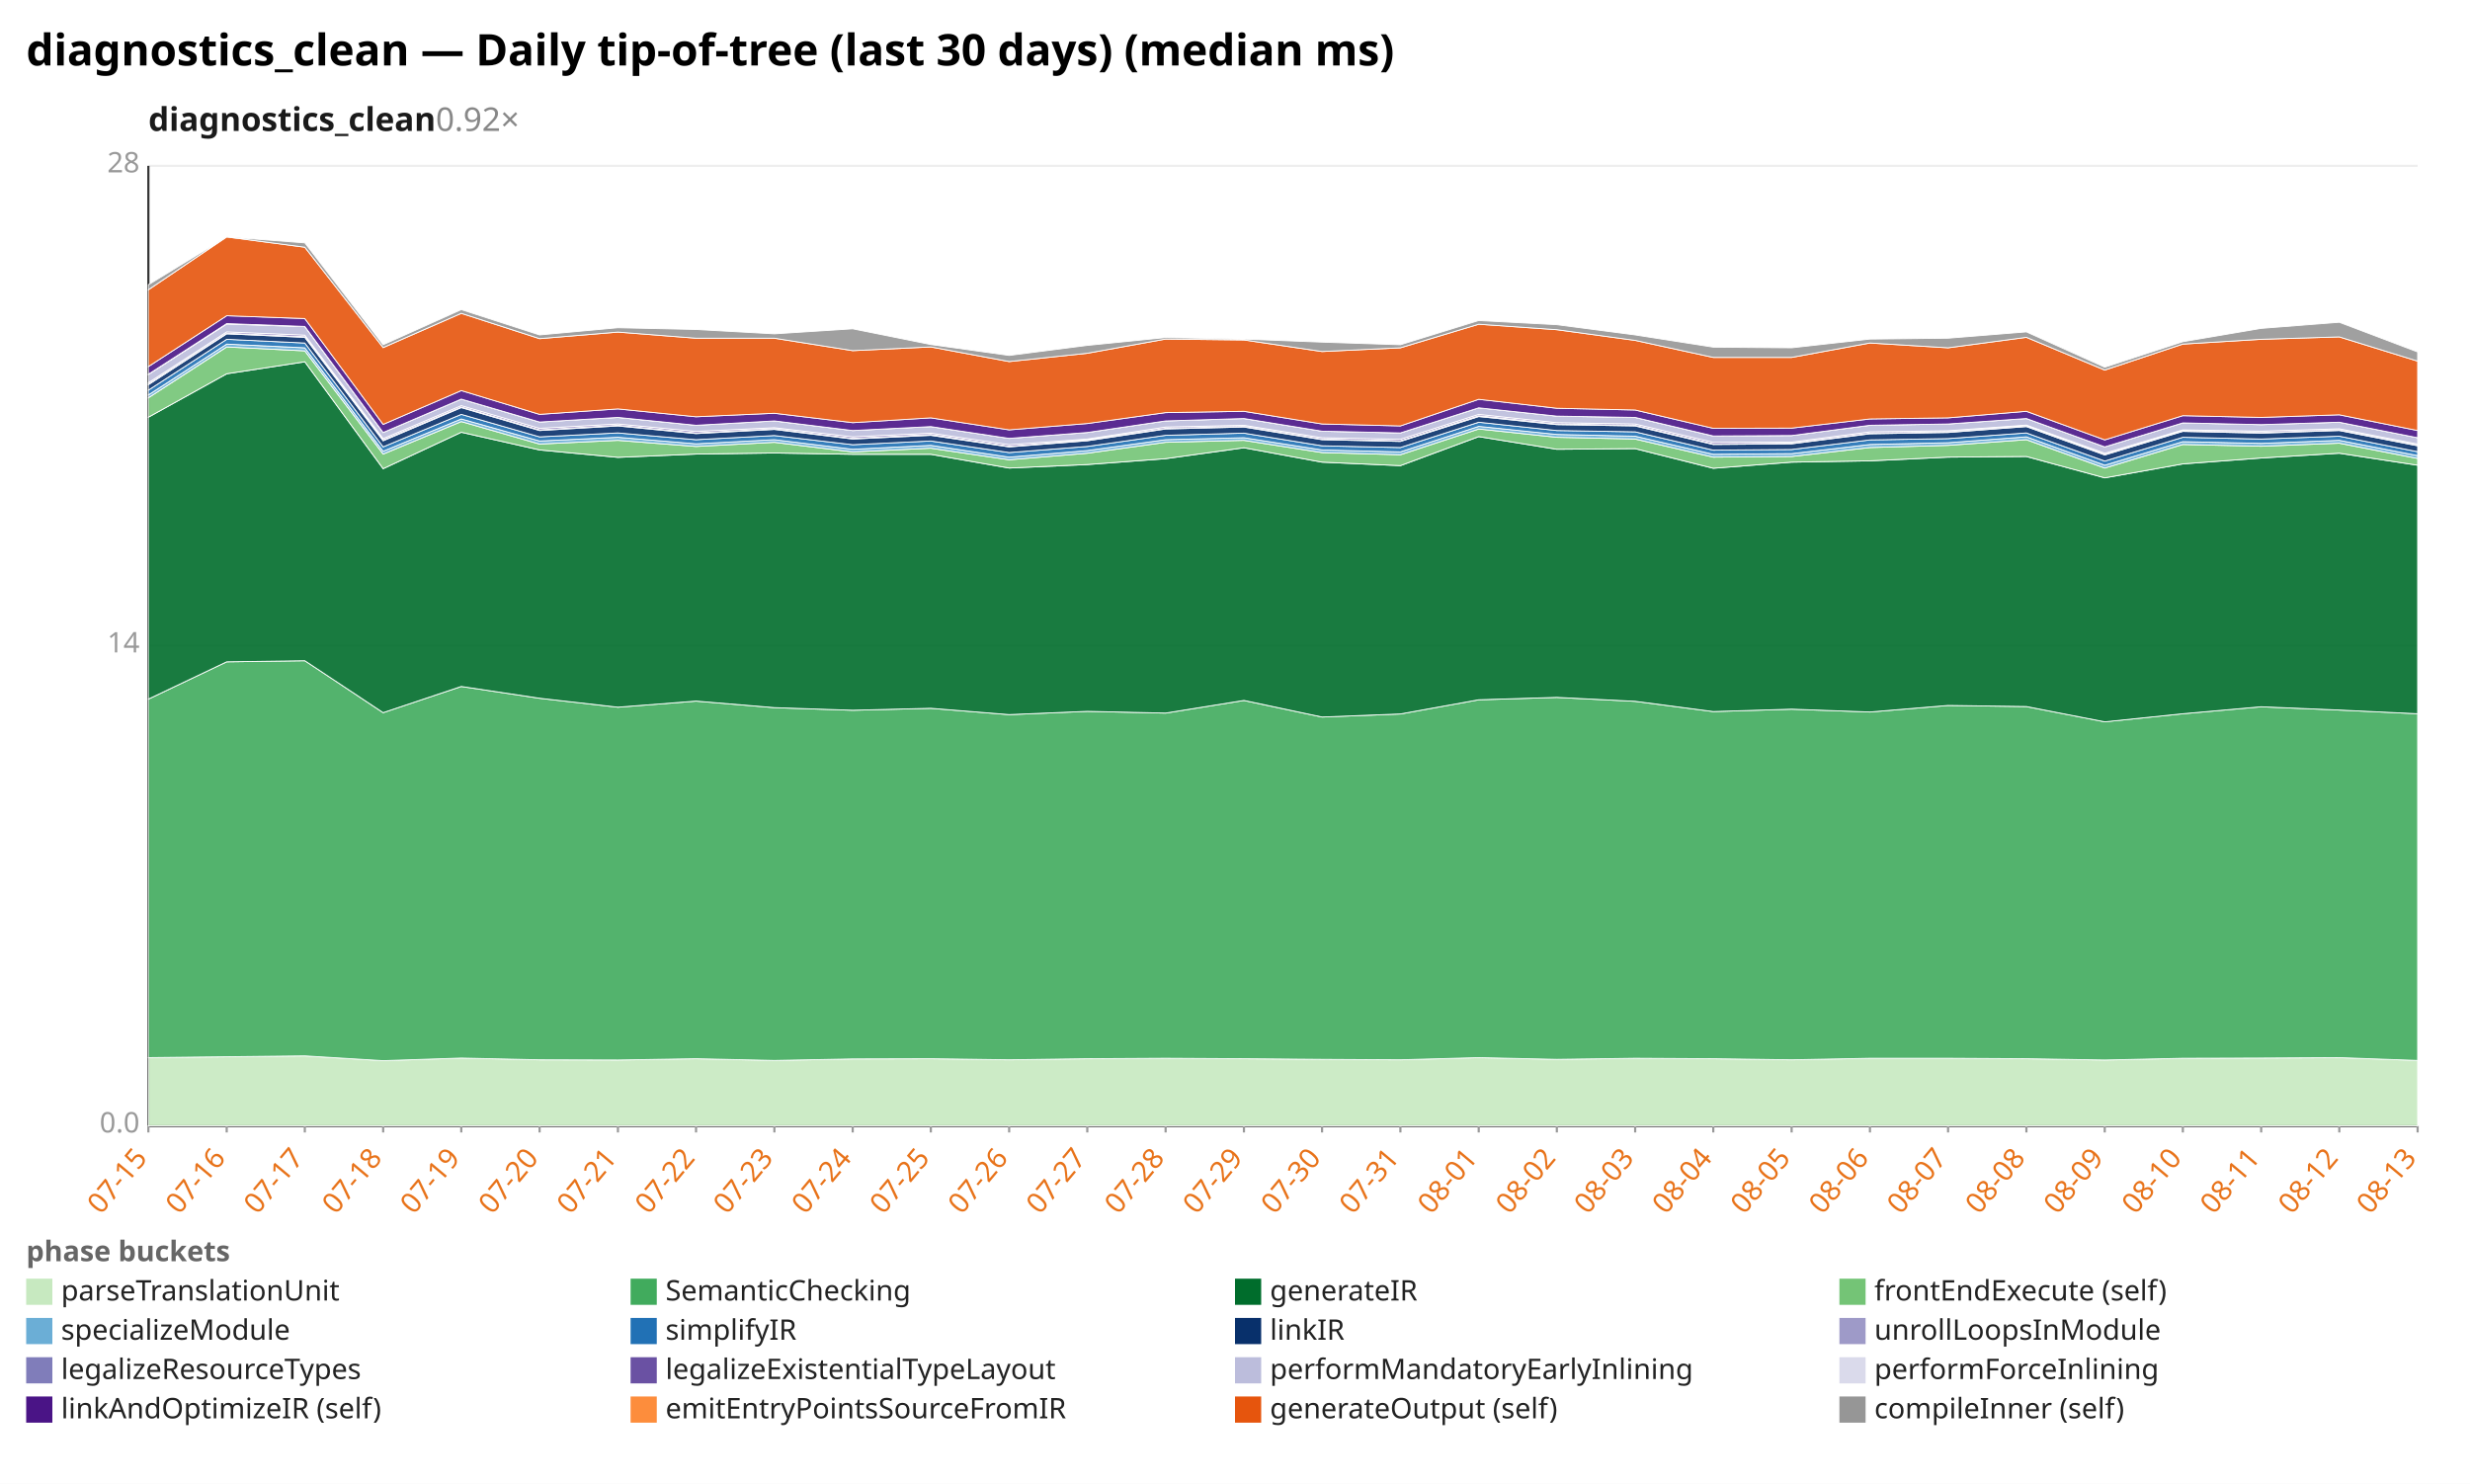
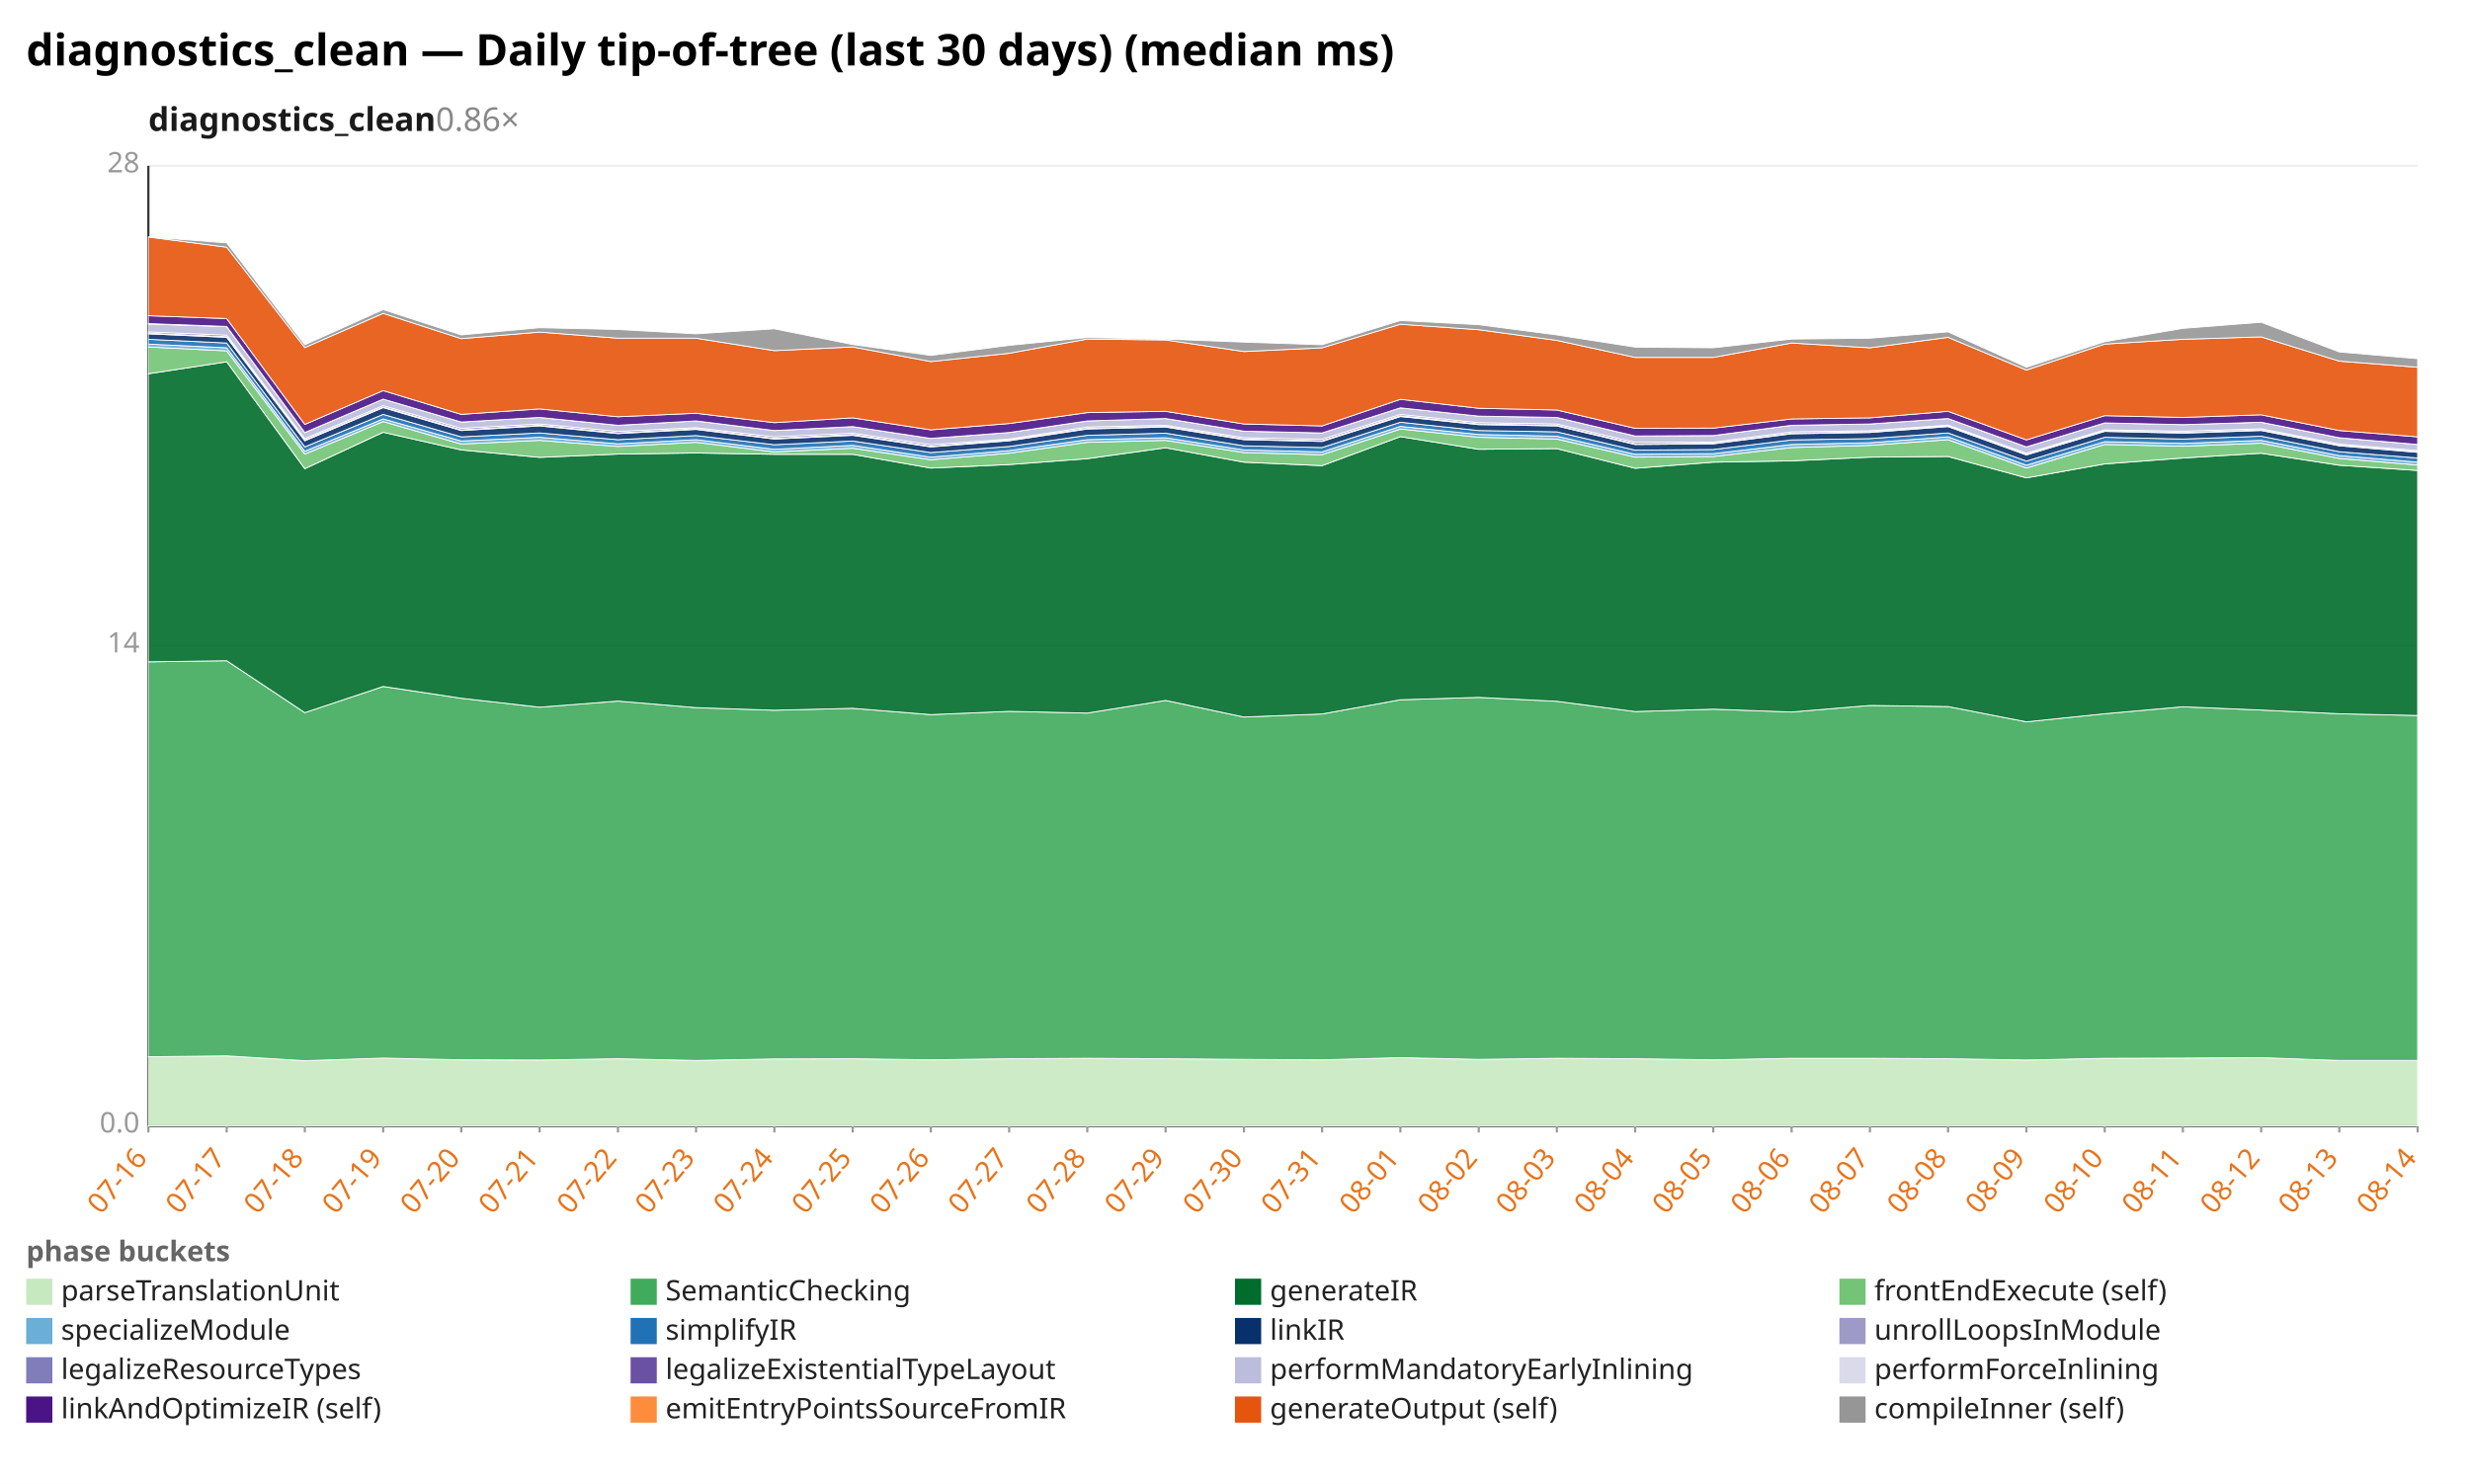
<svg xmlns="http://www.w3.org/2000/svg" width="1132" height="680" viewBox="0 0 1132 680" preserveAspectRatio="xMidYMid meet" font-family="sans-serif" font-size="13">
  <rect width="1132" height="680" fill="white" />
  <text x="12" y="30" font-size="20" font-weight="bold">diagnostics_clean — Daily tip-of-tree (last 30 days) (median ms)</text>
-   <text x="68" y="60" font-size="15" font-weight="600" fill="#1a1a1a">diagnostics_clean<tspan fill="#888" font-weight="400" text-decoration="none">  0.92×</tspan>
+   <text x="68" y="60" font-size="15" font-weight="600" fill="#1a1a1a">diagnostics_clean<tspan fill="#888" font-weight="400" text-decoration="none">  0.86×</tspan>
  </text>
  <line x1="68.0" y1="516.0" x2="1108.0" y2="516.0" stroke="#eee" />
  <text x="64.0" y="519.0" text-anchor="end" fill="#999">0.0</text>
  <line x1="68.0" y1="296.0" x2="1108.0" y2="296.0" stroke="#eee" />
  <text x="64.0" y="299.0" text-anchor="end" fill="#999">14</text>
  <line x1="68.0" y1="76.0" x2="1108.0" y2="76.0" stroke="#eee" />
  <text x="64.0" y="79.0" text-anchor="end" fill="#999">28</text>
  <line x1="68.0" y1="76.0" x2="68.0" y2="516.0" stroke="#333" />
  <line x1="68.0" y1="516.0" x2="1108.0" y2="516.0" stroke="#333" />
  <line x1="68.0" y1="516.0" x2="68.0" y2="519.0" stroke="#999" />
-   <text x="68.0" y="531.0" text-anchor="end" fill="#e8731a" transform="rotate(-50 68.0 531.0)">07-15</text>
+   <text x="68.0" y="531.0" text-anchor="end" fill="#e8731a" transform="rotate(-50 68.0 531.0)">07-16</text>
  <line x1="103.9" y1="516.0" x2="103.9" y2="519.0" stroke="#999" />
-   <text x="103.9" y="531.0" text-anchor="end" fill="#e8731a" transform="rotate(-50 103.9 531.0)">07-16</text>
+   <text x="103.9" y="531.0" text-anchor="end" fill="#e8731a" transform="rotate(-50 103.9 531.0)">07-17</text>
  <line x1="139.7" y1="516.0" x2="139.7" y2="519.0" stroke="#999" />
-   <text x="139.7" y="531.0" text-anchor="end" fill="#e8731a" transform="rotate(-50 139.7 531.0)">07-17</text>
+   <text x="139.7" y="531.0" text-anchor="end" fill="#e8731a" transform="rotate(-50 139.7 531.0)">07-18</text>
  <line x1="175.6" y1="516.0" x2="175.6" y2="519.0" stroke="#999" />
-   <text x="175.6" y="531.0" text-anchor="end" fill="#e8731a" transform="rotate(-50 175.6 531.0)">07-18</text>
+   <text x="175.6" y="531.0" text-anchor="end" fill="#e8731a" transform="rotate(-50 175.6 531.0)">07-19</text>
  <line x1="211.4" y1="516.0" x2="211.4" y2="519.0" stroke="#999" />
-   <text x="211.4" y="531.0" text-anchor="end" fill="#e8731a" transform="rotate(-50 211.4 531.0)">07-19</text>
+   <text x="211.4" y="531.0" text-anchor="end" fill="#e8731a" transform="rotate(-50 211.4 531.0)">07-20</text>
  <line x1="247.3" y1="516.0" x2="247.3" y2="519.0" stroke="#999" />
-   <text x="247.3" y="531.0" text-anchor="end" fill="#e8731a" transform="rotate(-50 247.3 531.0)">07-20</text>
+   <text x="247.3" y="531.0" text-anchor="end" fill="#e8731a" transform="rotate(-50 247.3 531.0)">07-21</text>
  <line x1="283.2" y1="516.0" x2="283.2" y2="519.0" stroke="#999" />
-   <text x="283.2" y="531.0" text-anchor="end" fill="#e8731a" transform="rotate(-50 283.2 531.0)">07-21</text>
+   <text x="283.2" y="531.0" text-anchor="end" fill="#e8731a" transform="rotate(-50 283.2 531.0)">07-22</text>
  <line x1="319.0" y1="516.0" x2="319.0" y2="519.0" stroke="#999" />
-   <text x="319.0" y="531.0" text-anchor="end" fill="#e8731a" transform="rotate(-50 319.0 531.0)">07-22</text>
+   <text x="319.0" y="531.0" text-anchor="end" fill="#e8731a" transform="rotate(-50 319.0 531.0)">07-23</text>
  <line x1="354.9" y1="516.0" x2="354.9" y2="519.0" stroke="#999" />
-   <text x="354.9" y="531.0" text-anchor="end" fill="#e8731a" transform="rotate(-50 354.9 531.0)">07-23</text>
+   <text x="354.9" y="531.0" text-anchor="end" fill="#e8731a" transform="rotate(-50 354.9 531.0)">07-24</text>
  <line x1="390.8" y1="516.0" x2="390.8" y2="519.0" stroke="#999" />
-   <text x="390.8" y="531.0" text-anchor="end" fill="#e8731a" transform="rotate(-50 390.8 531.0)">07-24</text>
+   <text x="390.8" y="531.0" text-anchor="end" fill="#e8731a" transform="rotate(-50 390.8 531.0)">07-25</text>
  <line x1="426.6" y1="516.0" x2="426.6" y2="519.0" stroke="#999" />
-   <text x="426.6" y="531.0" text-anchor="end" fill="#e8731a" transform="rotate(-50 426.6 531.0)">07-25</text>
+   <text x="426.6" y="531.0" text-anchor="end" fill="#e8731a" transform="rotate(-50 426.6 531.0)">07-26</text>
  <line x1="462.5" y1="516.0" x2="462.5" y2="519.0" stroke="#999" />
-   <text x="462.5" y="531.0" text-anchor="end" fill="#e8731a" transform="rotate(-50 462.5 531.0)">07-26</text>
+   <text x="462.5" y="531.0" text-anchor="end" fill="#e8731a" transform="rotate(-50 462.5 531.0)">07-27</text>
  <line x1="498.3" y1="516.0" x2="498.3" y2="519.0" stroke="#999" />
-   <text x="498.3" y="531.0" text-anchor="end" fill="#e8731a" transform="rotate(-50 498.3 531.0)">07-27</text>
+   <text x="498.3" y="531.0" text-anchor="end" fill="#e8731a" transform="rotate(-50 498.3 531.0)">07-28</text>
  <line x1="534.2" y1="516.0" x2="534.2" y2="519.0" stroke="#999" />
-   <text x="534.2" y="531.0" text-anchor="end" fill="#e8731a" transform="rotate(-50 534.2 531.0)">07-28</text>
+   <text x="534.2" y="531.0" text-anchor="end" fill="#e8731a" transform="rotate(-50 534.2 531.0)">07-29</text>
  <line x1="570.1" y1="516.0" x2="570.1" y2="519.0" stroke="#999" />
-   <text x="570.1" y="531.0" text-anchor="end" fill="#e8731a" transform="rotate(-50 570.1 531.0)">07-29</text>
+   <text x="570.1" y="531.0" text-anchor="end" fill="#e8731a" transform="rotate(-50 570.1 531.0)">07-30</text>
  <line x1="605.9" y1="516.0" x2="605.9" y2="519.0" stroke="#999" />
-   <text x="605.9" y="531.0" text-anchor="end" fill="#e8731a" transform="rotate(-50 605.9 531.0)">07-30</text>
+   <text x="605.9" y="531.0" text-anchor="end" fill="#e8731a" transform="rotate(-50 605.9 531.0)">07-31</text>
  <line x1="641.8" y1="516.0" x2="641.8" y2="519.0" stroke="#999" />
-   <text x="641.8" y="531.0" text-anchor="end" fill="#e8731a" transform="rotate(-50 641.8 531.0)">07-31</text>
+   <text x="641.8" y="531.0" text-anchor="end" fill="#e8731a" transform="rotate(-50 641.8 531.0)">08-01</text>
  <line x1="677.7" y1="516.0" x2="677.7" y2="519.0" stroke="#999" />
-   <text x="677.7" y="531.0" text-anchor="end" fill="#e8731a" transform="rotate(-50 677.7 531.0)">08-01</text>
+   <text x="677.7" y="531.0" text-anchor="end" fill="#e8731a" transform="rotate(-50 677.7 531.0)">08-02</text>
  <line x1="713.5" y1="516.0" x2="713.5" y2="519.0" stroke="#999" />
-   <text x="713.5" y="531.0" text-anchor="end" fill="#e8731a" transform="rotate(-50 713.5 531.0)">08-02</text>
+   <text x="713.5" y="531.0" text-anchor="end" fill="#e8731a" transform="rotate(-50 713.5 531.0)">08-03</text>
  <line x1="749.4" y1="516.0" x2="749.4" y2="519.0" stroke="#999" />
-   <text x="749.4" y="531.0" text-anchor="end" fill="#e8731a" transform="rotate(-50 749.4 531.0)">08-03</text>
+   <text x="749.4" y="531.0" text-anchor="end" fill="#e8731a" transform="rotate(-50 749.4 531.0)">08-04</text>
  <line x1="785.2" y1="516.0" x2="785.2" y2="519.0" stroke="#999" />
-   <text x="785.2" y="531.0" text-anchor="end" fill="#e8731a" transform="rotate(-50 785.2 531.0)">08-04</text>
+   <text x="785.2" y="531.0" text-anchor="end" fill="#e8731a" transform="rotate(-50 785.2 531.0)">08-05</text>
  <line x1="821.1" y1="516.0" x2="821.1" y2="519.0" stroke="#999" />
-   <text x="821.1" y="531.0" text-anchor="end" fill="#e8731a" transform="rotate(-50 821.1 531.0)">08-05</text>
+   <text x="821.1" y="531.0" text-anchor="end" fill="#e8731a" transform="rotate(-50 821.1 531.0)">08-06</text>
  <line x1="857.0" y1="516.0" x2="857.0" y2="519.0" stroke="#999" />
-   <text x="857.0" y="531.0" text-anchor="end" fill="#e8731a" transform="rotate(-50 857.0 531.0)">08-06</text>
+   <text x="857.0" y="531.0" text-anchor="end" fill="#e8731a" transform="rotate(-50 857.0 531.0)">08-07</text>
  <line x1="892.8" y1="516.0" x2="892.8" y2="519.0" stroke="#999" />
-   <text x="892.8" y="531.0" text-anchor="end" fill="#e8731a" transform="rotate(-50 892.8 531.0)">08-07</text>
+   <text x="892.8" y="531.0" text-anchor="end" fill="#e8731a" transform="rotate(-50 892.8 531.0)">08-08</text>
  <line x1="928.7" y1="516.0" x2="928.7" y2="519.0" stroke="#999" />
-   <text x="928.7" y="531.0" text-anchor="end" fill="#e8731a" transform="rotate(-50 928.7 531.0)">08-08</text>
+   <text x="928.7" y="531.0" text-anchor="end" fill="#e8731a" transform="rotate(-50 928.7 531.0)">08-09</text>
  <line x1="964.6" y1="516.0" x2="964.6" y2="519.0" stroke="#999" />
-   <text x="964.6" y="531.0" text-anchor="end" fill="#e8731a" transform="rotate(-50 964.6 531.0)">08-09</text>
+   <text x="964.6" y="531.0" text-anchor="end" fill="#e8731a" transform="rotate(-50 964.6 531.0)">08-10</text>
  <line x1="1000.4" y1="516.0" x2="1000.4" y2="519.0" stroke="#999" />
-   <text x="1000.4" y="531.0" text-anchor="end" fill="#e8731a" transform="rotate(-50 1000.4 531.0)">08-10</text>
+   <text x="1000.4" y="531.0" text-anchor="end" fill="#e8731a" transform="rotate(-50 1000.4 531.0)">08-11</text>
  <line x1="1036.3" y1="516.0" x2="1036.3" y2="519.0" stroke="#999" />
-   <text x="1036.3" y="531.0" text-anchor="end" fill="#e8731a" transform="rotate(-50 1036.3 531.0)">08-11</text>
+   <text x="1036.3" y="531.0" text-anchor="end" fill="#e8731a" transform="rotate(-50 1036.3 531.0)">08-12</text>
  <line x1="1072.1" y1="516.0" x2="1072.1" y2="519.0" stroke="#999" />
-   <text x="1072.1" y="531.0" text-anchor="end" fill="#e8731a" transform="rotate(-50 1072.1 531.0)">08-12</text>
+   <text x="1072.1" y="531.0" text-anchor="end" fill="#e8731a" transform="rotate(-50 1072.1 531.0)">08-13</text>
  <line x1="1108.0" y1="516.0" x2="1108.0" y2="519.0" stroke="#999" />
-   <text x="1108.0" y="531.0" text-anchor="end" fill="#e8731a" transform="rotate(-50 1108.0 531.0)">08-13</text>
-   <polygon points="68.0,484.7 103.9,484.3 139.7,483.9 175.6,486.1 211.4,484.9 247.3,485.7 283.2,485.8 319.0,485.2 354.9,486.0 390.8,485.3 426.6,485.2 462.5,485.7 498.3,485.2 534.2,485.0 570.1,485.2 605.9,485.5 641.8,485.7 677.7,484.7 713.5,485.5 749.4,485.0 785.2,485.2 821.1,485.7 857.0,485.0 892.8,485.0 928.7,485.2 964.6,485.8 1000.4,485.0 1036.3,484.9 1072.1,484.7 1108.0,486.0 1108.0,516.0 1072.1,516.0 1036.3,516.0 1000.4,516.0 964.6,516.0 928.7,516.0 892.8,516.0 857.0,516.0 821.1,516.0 785.2,516.0 749.4,516.0 713.5,516.0 677.7,516.0 641.8,516.0 605.9,516.0 570.1,516.0 534.2,516.0 498.3,516.0 462.5,516.0 426.6,516.0 390.8,516.0 354.9,516.0 319.0,516.0 283.2,516.0 247.3,516.0 211.4,516.0 175.6,516.0 139.7,516.0 103.9,516.0 68.0,516.0" fill="#c7e9c0" fill-opacity="0.9" stroke="#fff" stroke-width="0.4" />
-   <polygon points="68.0,320.4 103.9,303.3 139.7,302.8 175.6,326.6 211.4,314.6 247.3,320.0 283.2,324.1 319.0,321.3 354.9,324.3 390.8,325.5 426.6,324.6 462.5,327.5 498.3,326.0 534.2,326.8 570.1,321.0 605.9,328.6 641.8,327.2 677.7,320.7 713.5,319.6 749.4,321.4 785.2,326.1 821.1,325.0 857.0,326.3 892.8,323.3 928.7,323.8 964.6,330.8 1000.4,327.1 1036.3,323.9 1072.1,325.4 1108.0,327.1 1108.0,486.0 1072.1,484.7 1036.3,484.9 1000.4,485.0 964.6,485.8 928.7,485.2 892.8,485.0 857.0,485.0 821.1,485.7 785.2,485.2 749.4,485.0 713.5,485.5 677.7,484.7 641.8,485.7 605.9,485.5 570.1,485.2 534.2,485.0 498.3,485.2 462.5,485.7 426.6,485.2 390.8,485.3 354.9,486.0 319.0,485.2 283.2,485.8 247.3,485.7 211.4,484.9 175.6,486.1 139.7,483.9 103.9,484.3 68.0,484.7" fill="#41ab5d" fill-opacity="0.9" stroke="#fff" stroke-width="0.4" />
-   <polygon points="68.0,191.2 103.9,171.3 139.7,165.8 175.6,214.8 211.4,198.1 247.3,206.2 283.2,209.6 319.0,208.1 354.9,207.6 390.8,208.2 426.6,208.2 462.5,214.5 498.3,212.9 534.2,210.2 570.1,205.2 605.9,211.8 641.8,213.4 677.7,200.1 713.5,205.9 749.4,205.6 785.2,214.6 821.1,211.8 857.0,211.2 892.8,209.5 928.7,209.2 964.6,219.0 1000.4,212.6 1036.3,209.9 1072.1,207.7 1108.0,213.2 1108.0,327.1 1072.1,325.4 1036.3,323.9 1000.4,327.1 964.6,330.8 928.7,323.8 892.8,323.3 857.0,326.3 821.1,325.0 785.2,326.1 749.4,321.4 713.5,319.6 677.7,320.7 641.8,327.2 605.9,328.6 570.1,321.0 534.2,326.8 498.3,326.0 462.5,327.5 426.6,324.6 390.8,325.5 354.9,324.3 319.0,321.3 283.2,324.1 247.3,320.0 211.4,314.6 175.6,326.6 139.7,302.8 103.9,303.3 68.0,320.4" fill="#006d2c" fill-opacity="0.9" stroke="#fff" stroke-width="0.4" />
-   <polygon points="68.0,182.3 103.9,159.0 139.7,160.8 175.6,208.1 211.4,193.2 247.3,203.5 283.2,201.8 319.0,204.6 354.9,202.7 390.8,207.1 426.6,205.4 462.5,210.7 498.3,207.7 534.2,202.7 570.1,201.8 605.9,207.4 641.8,208.4 677.7,196.6 713.5,200.4 749.4,201.2 785.2,209.5 821.1,209.2 857.0,205.1 892.8,204.1 928.7,201.5 964.6,214.5 1000.4,203.7 1036.3,204.5 1072.1,203.1 1108.0,210.1 1108.0,213.2 1072.1,207.7 1036.3,209.9 1000.4,212.6 964.6,219.0 928.7,209.2 892.8,209.5 857.0,211.2 821.1,211.8 785.2,214.6 749.4,205.6 713.5,205.9 677.7,200.1 641.8,213.4 605.9,211.8 570.1,205.2 534.2,210.2 498.3,212.9 462.5,214.5 426.6,208.2 390.8,208.2 354.9,207.6 319.0,208.1 283.2,209.6 247.3,206.2 211.4,198.1 175.6,214.8 139.7,165.8 103.9,171.3 68.0,191.2" fill="#74c476" fill-opacity="0.9" stroke="#fff" stroke-width="0.4" />
-   <polygon points="68.0,181.0 103.9,157.7 139.7,159.4 175.6,206.8 211.4,192.0 247.3,202.1 283.2,200.4 319.0,203.4 354.9,201.5 390.8,205.9 426.6,204.1 462.5,209.5 498.3,206.5 534.2,201.5 570.1,200.6 605.9,206.2 641.8,207.1 677.7,195.4 713.5,199.1 749.4,199.9 785.2,208.2 821.1,207.9 857.0,203.7 892.8,202.9 928.7,200.2 964.6,213.2 1000.4,202.4 1036.3,203.2 1072.1,201.8 1108.0,208.8 1108.0,210.1 1072.1,203.1 1036.3,204.5 1000.4,203.7 964.6,214.5 928.7,201.5 892.8,204.1 857.0,205.1 821.1,209.2 785.2,209.5 749.4,201.2 713.5,200.4 677.7,196.6 641.8,208.4 605.9,207.4 570.1,201.8 534.2,202.7 498.3,207.7 462.5,210.7 426.6,205.4 390.8,207.1 354.9,202.7 319.0,204.6 283.2,201.8 247.3,203.5 211.4,193.2 175.6,208.1 139.7,160.8 103.9,159.0 68.0,182.3" fill="#6baed6" fill-opacity="0.9" stroke="#fff" stroke-width="0.4" />
-   <polygon points="68.0,178.8 103.9,155.5 139.7,157.2 175.6,204.8 211.4,189.9 247.3,200.2 283.2,198.4 319.0,201.5 354.9,199.6 390.8,203.8 426.6,202.1 462.5,207.4 498.3,204.6 534.2,199.5 570.1,198.5 605.9,204.3 641.8,205.1 677.7,193.5 713.5,197.3 749.4,197.9 785.2,206.3 821.1,206.0 857.0,201.6 892.8,201.0 928.7,198.4 964.6,211.3 1000.4,200.4 1036.3,201.2 1072.1,199.9 1108.0,207.0 1108.0,208.8 1072.1,201.8 1036.3,203.2 1000.4,202.4 964.6,213.2 928.7,200.2 892.8,202.9 857.0,203.7 821.1,207.9 785.2,208.2 749.4,199.9 713.5,199.1 677.7,195.4 641.8,207.1 605.9,206.2 570.1,200.6 534.2,201.5 498.3,206.5 462.5,209.5 426.6,204.1 390.8,205.9 354.9,201.5 319.0,203.4 283.2,200.4 247.3,202.1 211.4,192.0 175.6,206.8 139.7,159.4 103.9,157.7 68.0,181.0" fill="#2171b5" fill-opacity="0.9" stroke="#fff" stroke-width="0.4" />
-   <polygon points="68.0,176.3 103.9,153.0 139.7,154.6 175.6,202.0 211.4,186.8 247.3,197.3 283.2,195.2 319.0,198.7 354.9,196.8 390.8,201.2 426.6,199.5 462.5,204.8 498.3,202.0 534.2,196.6 570.1,195.7 605.9,201.5 641.8,202.3 677.7,190.9 713.5,194.6 749.4,195.2 785.2,203.7 821.1,203.4 857.0,198.8 892.8,198.2 928.7,195.5 964.6,208.5 1000.4,197.7 1036.3,198.5 1072.1,197.3 1108.0,204.3 1108.0,207.0 1072.1,199.9 1036.3,201.2 1000.4,200.4 964.6,211.3 928.7,198.4 892.8,201.0 857.0,201.6 821.1,206.0 785.2,206.3 749.4,197.9 713.5,197.3 677.7,193.5 641.8,205.1 605.9,204.3 570.1,198.5 534.2,199.5 498.3,204.6 462.5,207.4 426.6,202.1 390.8,203.8 354.9,199.6 319.0,201.5 283.2,198.4 247.3,200.2 211.4,189.9 175.6,204.8 139.7,157.2 103.9,155.5 68.0,178.8" fill="#08306b" fill-opacity="0.9" stroke="#fff" stroke-width="0.4" />
-   <polygon points="68.0,176.0 103.9,152.7 139.7,154.3 175.6,201.6 211.4,186.5 247.3,197.0 283.2,194.9 319.0,198.4 354.9,196.5 390.8,200.9 426.6,199.1 462.5,204.5 498.3,201.6 534.2,196.3 570.1,195.4 605.9,201.2 641.8,202.0 677.7,190.5 713.5,194.3 749.4,194.9 785.2,203.4 821.1,203.1 857.0,198.5 892.8,197.9 928.7,195.2 964.6,208.2 1000.4,197.4 1036.3,198.2 1072.1,197.0 1108.0,204.0 1108.0,204.3 1072.1,197.3 1036.3,198.5 1000.4,197.7 964.6,208.5 928.7,195.5 892.8,198.2 857.0,198.8 821.1,203.4 785.2,203.7 749.4,195.2 713.5,194.6 677.7,190.9 641.8,202.3 605.9,201.5 570.1,195.7 534.2,196.6 498.3,202.0 462.5,204.8 426.6,199.5 390.8,201.2 354.9,196.8 319.0,198.7 283.2,195.2 247.3,197.3 211.4,186.8 175.6,202.0 139.7,154.6 103.9,153.0 68.0,176.3" fill="#807dba" fill-opacity="0.9" stroke="#fff" stroke-width="0.4" />
-   <polygon points="68.0,175.4 103.9,152.1 139.7,153.6 175.6,201.0 211.4,185.9 247.3,196.3 283.2,194.3 319.0,197.7 354.9,196.0 390.8,200.2 426.6,198.5 462.5,203.8 498.3,201.2 534.2,195.7 570.1,194.9 605.9,200.6 641.8,201.3 677.7,189.9 713.5,193.7 749.4,194.3 785.2,202.7 821.1,202.6 857.0,197.9 892.8,197.4 928.7,194.8 964.6,207.7 1000.4,197.0 1036.3,197.6 1072.1,196.5 1108.0,203.5 1108.0,204.0 1072.1,197.0 1036.3,198.2 1000.4,197.4 964.6,208.2 928.7,195.2 892.8,197.9 857.0,198.5 821.1,203.1 785.2,203.4 749.4,194.9 713.5,194.3 677.7,190.5 641.8,202.0 605.9,201.2 570.1,195.4 534.2,196.3 498.3,201.6 462.5,204.5 426.6,199.1 390.8,200.9 354.9,196.5 319.0,198.4 283.2,194.9 247.3,197.0 211.4,186.5 175.6,201.6 139.7,154.3 103.9,152.7 68.0,176.0" fill="#6a51a3" fill-opacity="0.9" stroke="#fff" stroke-width="0.4" />
-   <polygon points="68.0,171.6 103.9,148.5 139.7,149.7 175.6,198.2 211.4,182.9 247.3,193.4 283.2,191.3 319.0,194.9 354.9,192.9 390.8,197.3 426.6,195.5 462.5,200.9 498.3,198.2 534.2,192.9 570.1,191.8 605.9,197.6 641.8,198.4 677.7,186.9 713.5,190.7 749.4,191.3 785.2,199.8 821.1,199.6 857.0,194.9 892.8,194.3 928.7,191.8 964.6,204.8 1000.4,193.8 1036.3,194.6 1072.1,193.5 1108.0,200.6 1108.0,203.5 1072.1,196.5 1036.3,197.6 1000.4,197.0 964.6,207.7 928.7,194.8 892.8,197.4 857.0,197.9 821.1,202.6 785.2,202.7 749.4,194.3 713.5,193.7 677.7,189.9 641.8,201.3 605.9,200.6 570.1,194.9 534.2,195.7 498.3,201.2 462.5,203.8 426.6,198.5 390.8,200.2 354.9,196.0 319.0,197.7 283.2,194.3 247.3,196.3 211.4,185.9 175.6,201.0 139.7,153.6 103.9,152.1 68.0,175.4" fill="#bcbddc" fill-opacity="0.9" stroke="#fff" stroke-width="0.4" />
-   <polygon points="68.0,171.5 103.9,148.3 139.7,149.6 175.6,198.2 211.4,182.9 247.3,193.4 283.2,191.3 319.0,194.9 354.9,192.9 390.8,197.3 426.6,195.5 462.5,200.9 498.3,198.2 534.2,192.9 570.1,191.8 605.9,197.6 641.8,198.4 677.7,186.9 713.5,190.7 749.4,191.3 785.2,199.8 821.1,199.6 857.0,194.9 892.8,194.3 928.7,191.8 964.6,204.8 1000.4,193.8 1036.3,194.6 1072.1,193.5 1108.0,200.6 1108.0,200.6 1072.1,193.5 1036.3,194.6 1000.4,193.8 964.6,204.8 928.7,191.8 892.8,194.3 857.0,194.9 821.1,199.6 785.2,199.8 749.4,191.3 713.5,190.7 677.7,186.9 641.8,198.4 605.9,197.6 570.1,191.8 534.2,192.9 498.3,198.2 462.5,200.9 426.6,195.5 390.8,197.3 354.9,192.9 319.0,194.9 283.2,191.3 247.3,193.4 211.4,182.9 175.6,198.2 139.7,149.7 103.9,148.5 68.0,171.6" fill="#dadaeb" fill-opacity="0.9" stroke="#fff" stroke-width="0.4" />
-   <polygon points="68.0,168.0 103.9,144.7 139.7,146.0 175.6,194.5 211.4,179.0 247.3,189.9 283.2,187.4 319.0,191.0 354.9,189.4 390.8,193.7 426.6,191.5 462.5,197.0 498.3,194.1 534.2,189.1 570.1,188.5 605.9,194.3 641.8,195.2 677.7,183.0 713.5,187.1 749.4,187.9 785.2,196.3 821.1,196.2 857.0,192.0 892.8,191.5 928.7,188.5 964.6,201.6 1000.4,190.5 1036.3,191.3 1072.1,190.1 1108.0,197.3 1108.0,200.6 1072.1,193.5 1036.3,194.6 1000.4,193.8 964.6,204.8 928.7,191.8 892.8,194.3 857.0,194.9 821.1,199.6 785.2,199.8 749.4,191.3 713.5,190.7 677.7,186.9 641.8,198.4 605.9,197.6 570.1,191.8 534.2,192.9 498.3,198.2 462.5,200.9 426.6,195.5 390.8,197.3 354.9,192.9 319.0,194.9 283.2,191.3 247.3,193.4 211.4,182.9 175.6,198.2 139.7,149.6 103.9,148.3 68.0,171.5" fill="#4a1486" fill-opacity="0.9" stroke="#fff" stroke-width="0.4" />
-   <polygon points="68.0,132.8 103.9,108.6 139.7,113.3 175.6,159.3 211.4,143.6 247.3,155.2 283.2,152.2 319.0,155.0 354.9,155.0 390.8,160.7 426.6,159.0 462.5,165.7 498.3,161.9 534.2,155.4 570.1,155.8 605.9,161.1 641.8,159.4 677.7,148.6 713.5,151.1 749.4,156.0 785.2,163.8 821.1,163.8 857.0,157.2 892.8,159.4 928.7,154.6 964.6,169.6 1000.4,157.7 1036.3,155.5 1072.1,154.4 1108.0,165.5 1108.0,197.3 1072.1,190.1 1036.3,191.3 1000.4,190.5 964.6,201.6 928.7,188.5 892.8,191.5 857.0,192.0 821.1,196.2 785.2,196.3 749.4,187.9 713.5,187.1 677.7,183.0 641.8,195.2 605.9,194.3 570.1,188.5 534.2,189.1 498.3,194.1 462.5,197.0 426.6,191.5 390.8,193.7 354.9,189.4 319.0,191.0 283.2,187.4 247.3,189.9 211.4,179.0 175.6,194.5 139.7,146.0 103.9,144.7 68.0,168.0" fill="#e6550d" fill-opacity="0.9" stroke="#fff" stroke-width="0.4" />
-   <polygon points="68.0,130.5 103.9,108.6 139.7,111.3 175.6,158.0 211.4,141.9 247.3,153.5 283.2,150.2 319.0,151.0 354.9,153.0 390.8,150.7 426.6,157.9 462.5,162.9 498.3,158.3 534.2,154.7 570.1,155.4 605.9,156.8 641.8,158.0 677.7,146.9 713.5,148.8 749.4,153.5 785.2,159.1 821.1,159.4 857.0,155.4 892.8,155.0 928.7,152.1 964.6,168.3 1000.4,156.6 1036.3,150.5 1072.1,147.7 1108.0,161.3 1108.0,165.5 1072.1,154.4 1036.3,155.5 1000.4,157.7 964.6,169.6 928.7,154.6 892.8,159.4 857.0,157.2 821.1,163.8 785.2,163.8 749.4,156.0 713.5,151.1 677.7,148.6 641.8,159.4 605.9,161.1 570.1,155.8 534.2,155.4 498.3,161.9 462.5,165.7 426.6,159.0 390.8,160.7 354.9,155.0 319.0,155.0 283.2,152.2 247.3,155.2 211.4,143.6 175.6,159.3 139.7,113.3 103.9,108.6 68.0,132.8" fill="#969696" fill-opacity="0.9" stroke="#fff" stroke-width="0.4" />
+   <text x="1108.0" y="531.0" text-anchor="end" fill="#e8731a" transform="rotate(-50 1108.0 531.0)">08-14</text>
+   <polygon points="68.0,484.3 103.9,483.9 139.7,486.1 175.6,484.9 211.4,485.7 247.3,485.8 283.2,485.2 319.0,486.0 354.9,485.3 390.8,485.2 426.6,485.7 462.5,485.2 498.3,485.0 534.2,485.2 570.1,485.5 605.9,485.7 641.8,484.7 677.7,485.5 713.5,485.0 749.4,485.2 785.2,485.7 821.1,485.0 857.0,485.0 892.8,485.2 928.7,485.8 964.6,485.0 1000.4,484.9 1036.3,484.7 1072.1,486.0 1108.0,486.0 1108.0,516.0 1072.1,516.0 1036.3,516.0 1000.4,516.0 964.6,516.0 928.7,516.0 892.8,516.0 857.0,516.0 821.1,516.0 785.2,516.0 749.4,516.0 713.5,516.0 677.7,516.0 641.8,516.0 605.9,516.0 570.1,516.0 534.2,516.0 498.3,516.0 462.5,516.0 426.6,516.0 390.8,516.0 354.9,516.0 319.0,516.0 283.2,516.0 247.3,516.0 211.4,516.0 175.6,516.0 139.7,516.0 103.9,516.0 68.0,516.0" fill="#c7e9c0" fill-opacity="0.9" stroke="#fff" stroke-width="0.4" />
+   <polygon points="68.0,303.3 103.9,302.8 139.7,326.6 175.6,314.6 211.4,320.0 247.3,324.1 283.2,321.3 319.0,324.3 354.9,325.5 390.8,324.6 426.6,327.5 462.5,326.0 498.3,326.8 534.2,321.0 570.1,328.6 605.9,327.2 641.8,320.7 677.7,319.6 713.5,321.4 749.4,326.1 785.2,325.0 821.1,326.3 857.0,323.3 892.8,323.8 928.7,330.8 964.6,327.1 1000.4,323.9 1036.3,325.4 1072.1,327.1 1108.0,327.9 1108.0,486.0 1072.1,486.0 1036.3,484.7 1000.4,484.9 964.6,485.0 928.7,485.8 892.8,485.2 857.0,485.0 821.1,485.0 785.2,485.7 749.4,485.2 713.5,485.0 677.7,485.5 641.8,484.7 605.9,485.7 570.1,485.5 534.2,485.2 498.3,485.0 462.5,485.2 426.6,485.7 390.8,485.2 354.9,485.3 319.0,486.0 283.2,485.2 247.3,485.8 211.4,485.7 175.6,484.9 139.7,486.1 103.9,483.9 68.0,484.3" fill="#41ab5d" fill-opacity="0.9" stroke="#fff" stroke-width="0.4" />
+   <polygon points="68.0,171.3 103.9,165.8 139.7,214.8 175.6,198.1 211.4,206.2 247.3,209.6 283.2,208.1 319.0,207.6 354.9,208.2 390.8,208.2 426.6,214.5 462.5,212.9 498.3,210.2 534.2,205.2 570.1,211.8 605.9,213.4 641.8,200.1 677.7,205.9 713.5,205.6 749.4,214.6 785.2,211.8 821.1,211.2 857.0,209.5 892.8,209.2 928.7,219.0 964.6,212.6 1000.4,209.9 1036.3,207.7 1072.1,213.2 1108.0,215.6 1108.0,327.9 1072.1,327.1 1036.3,325.4 1000.4,323.9 964.6,327.1 928.7,330.8 892.8,323.8 857.0,323.3 821.1,326.3 785.2,325.0 749.4,326.1 713.5,321.4 677.7,319.6 641.8,320.7 605.9,327.2 570.1,328.6 534.2,321.0 498.3,326.8 462.5,326.0 426.6,327.5 390.8,324.6 354.9,325.5 319.0,324.3 283.2,321.3 247.3,324.1 211.4,320.0 175.6,314.6 139.7,326.6 103.9,302.8 68.0,303.3" fill="#006d2c" fill-opacity="0.9" stroke="#fff" stroke-width="0.4" />
+   <polygon points="68.0,159.0 103.9,160.8 139.7,208.1 175.6,193.2 211.4,203.5 247.3,201.8 283.2,204.6 319.0,202.7 354.9,207.1 390.8,205.4 426.6,210.7 462.5,207.7 498.3,202.7 534.2,201.8 570.1,207.4 605.9,208.4 641.8,196.6 677.7,200.4 713.5,201.2 749.4,209.5 785.2,209.2 821.1,205.1 857.0,204.1 892.8,201.5 928.7,214.5 964.6,203.7 1000.4,204.5 1036.3,203.1 1072.1,210.1 1108.0,213.1 1108.0,215.6 1072.1,213.2 1036.3,207.7 1000.4,209.9 964.6,212.6 928.7,219.0 892.8,209.2 857.0,209.5 821.1,211.2 785.2,211.8 749.4,214.6 713.5,205.6 677.7,205.9 641.8,200.1 605.9,213.4 570.1,211.8 534.2,205.2 498.3,210.2 462.5,212.9 426.6,214.5 390.8,208.2 354.9,208.2 319.0,207.6 283.2,208.1 247.3,209.6 211.4,206.2 175.6,198.1 139.7,214.8 103.9,165.8 68.0,171.3" fill="#74c476" fill-opacity="0.9" stroke="#fff" stroke-width="0.4" />
+   <polygon points="68.0,157.7 103.9,159.4 139.7,206.8 175.6,192.0 211.4,202.1 247.3,200.4 283.2,203.4 319.0,201.5 354.9,205.9 390.8,204.1 426.6,209.5 462.5,206.5 498.3,201.5 534.2,200.6 570.1,206.2 605.9,207.1 641.8,195.4 677.7,199.1 713.5,199.9 749.4,208.2 785.2,207.9 821.1,203.7 857.0,202.9 892.8,200.2 928.7,213.2 964.6,202.4 1000.4,203.2 1036.3,201.8 1072.1,208.8 1108.0,211.8 1108.0,213.1 1072.1,210.1 1036.3,203.1 1000.4,204.5 964.6,203.7 928.7,214.5 892.8,201.5 857.0,204.1 821.1,205.1 785.2,209.2 749.4,209.5 713.5,201.2 677.7,200.4 641.8,196.6 605.9,208.4 570.1,207.4 534.2,201.8 498.3,202.7 462.5,207.7 426.6,210.7 390.8,205.4 354.9,207.1 319.0,202.7 283.2,204.6 247.3,201.8 211.4,203.5 175.6,193.2 139.7,208.1 103.9,160.8 68.0,159.0" fill="#6baed6" fill-opacity="0.9" stroke="#fff" stroke-width="0.4" />
+   <polygon points="68.0,155.5 103.9,157.2 139.7,204.8 175.6,189.9 211.4,200.2 247.3,198.4 283.2,201.5 319.0,199.6 354.9,203.8 390.8,202.1 426.6,207.4 462.5,204.6 498.3,199.5 534.2,198.5 570.1,204.3 605.9,205.1 641.8,193.5 677.7,197.3 713.5,197.9 749.4,206.3 785.2,206.0 821.1,201.6 857.0,201.0 892.8,198.4 928.7,211.3 964.6,200.4 1000.4,201.2 1036.3,199.9 1072.1,207.0 1108.0,209.9 1108.0,211.8 1072.1,208.8 1036.3,201.8 1000.4,203.2 964.6,202.4 928.7,213.2 892.8,200.2 857.0,202.9 821.1,203.7 785.2,207.9 749.4,208.2 713.5,199.9 677.7,199.1 641.8,195.4 605.9,207.1 570.1,206.2 534.2,200.6 498.3,201.5 462.5,206.5 426.6,209.5 390.8,204.1 354.9,205.9 319.0,201.5 283.2,203.4 247.3,200.4 211.4,202.1 175.6,192.0 139.7,206.8 103.9,159.4 68.0,157.7" fill="#2171b5" fill-opacity="0.9" stroke="#fff" stroke-width="0.4" />
+   <polygon points="68.0,153.0 103.9,154.6 139.7,202.0 175.6,186.8 211.4,197.3 247.3,195.2 283.2,198.7 319.0,196.8 354.9,201.2 390.8,199.5 426.6,204.8 462.5,202.0 498.3,196.6 534.2,195.7 570.1,201.5 605.9,202.3 641.8,190.9 677.7,194.6 713.5,195.2 749.4,203.7 785.2,203.4 821.1,198.8 857.0,198.2 892.8,195.5 928.7,208.5 964.6,197.7 1000.4,198.5 1036.3,197.3 1072.1,204.3 1108.0,207.3 1108.0,209.9 1072.1,207.0 1036.3,199.9 1000.4,201.2 964.6,200.4 928.7,211.3 892.8,198.4 857.0,201.0 821.1,201.6 785.2,206.0 749.4,206.3 713.5,197.9 677.7,197.3 641.8,193.5 605.9,205.1 570.1,204.3 534.2,198.5 498.3,199.5 462.5,204.6 426.6,207.4 390.8,202.1 354.9,203.8 319.0,199.6 283.2,201.5 247.3,198.4 211.4,200.2 175.6,189.9 139.7,204.8 103.9,157.2 68.0,155.5" fill="#08306b" fill-opacity="0.9" stroke="#fff" stroke-width="0.4" />
+   <polygon points="68.0,152.7 103.9,154.3 139.7,201.6 175.6,186.5 211.4,197.0 247.3,194.9 283.2,198.4 319.0,196.5 354.9,200.9 390.8,199.1 426.6,204.5 462.5,201.6 498.3,196.3 534.2,195.4 570.1,201.2 605.9,202.0 641.8,190.5 677.7,194.3 713.5,194.9 749.4,203.4 785.2,203.1 821.1,198.5 857.0,197.9 892.8,195.2 928.7,208.2 964.6,197.4 1000.4,198.2 1036.3,197.0 1072.1,204.0 1108.0,207.0 1108.0,207.3 1072.1,204.3 1036.3,197.3 1000.4,198.5 964.6,197.7 928.7,208.5 892.8,195.5 857.0,198.2 821.1,198.8 785.2,203.4 749.4,203.7 713.5,195.2 677.7,194.6 641.8,190.9 605.9,202.3 570.1,201.5 534.2,195.7 498.3,196.6 462.5,202.0 426.6,204.8 390.8,199.5 354.9,201.2 319.0,196.8 283.2,198.7 247.3,195.2 211.4,197.3 175.6,186.8 139.7,202.0 103.9,154.6 68.0,153.0" fill="#807dba" fill-opacity="0.9" stroke="#fff" stroke-width="0.4" />
+   <polygon points="68.0,152.1 103.9,153.6 139.7,201.0 175.6,185.9 211.4,196.3 247.3,194.3 283.2,197.7 319.0,196.0 354.9,200.2 390.8,198.5 426.6,203.8 462.5,201.2 498.3,195.7 534.2,194.9 570.1,200.6 605.9,201.3 641.8,189.9 677.7,193.7 713.5,194.3 749.4,202.7 785.2,202.6 821.1,197.9 857.0,197.4 892.8,194.8 928.7,207.7 964.6,197.0 1000.4,197.6 1036.3,196.5 1072.1,203.5 1108.0,206.5 1108.0,207.0 1072.1,204.0 1036.3,197.0 1000.4,198.2 964.6,197.4 928.7,208.2 892.8,195.2 857.0,197.9 821.1,198.5 785.2,203.1 749.4,203.4 713.5,194.9 677.7,194.3 641.8,190.5 605.9,202.0 570.1,201.2 534.2,195.4 498.3,196.3 462.5,201.6 426.6,204.5 390.8,199.1 354.9,200.9 319.0,196.5 283.2,198.4 247.3,194.9 211.4,197.0 175.6,186.5 139.7,201.6 103.9,154.3 68.0,152.7" fill="#6a51a3" fill-opacity="0.9" stroke="#fff" stroke-width="0.4" />
+   <polygon points="68.0,148.5 103.9,149.7 139.7,198.2 175.6,182.9 211.4,193.4 247.3,191.3 283.2,194.9 319.0,192.9 354.9,197.3 390.8,195.5 426.6,200.9 462.5,198.2 498.3,192.9 534.2,191.8 570.1,197.6 605.9,198.4 641.8,186.9 677.7,190.7 713.5,191.3 749.4,199.8 785.2,199.6 821.1,194.9 857.0,194.3 892.8,191.8 928.7,204.8 964.6,193.8 1000.4,194.6 1036.3,193.5 1072.1,200.6 1108.0,203.7 1108.0,206.5 1072.1,203.5 1036.3,196.5 1000.4,197.6 964.6,197.0 928.7,207.7 892.8,194.8 857.0,197.4 821.1,197.9 785.2,202.6 749.4,202.7 713.5,194.3 677.7,193.7 641.8,189.9 605.9,201.3 570.1,200.6 534.2,194.9 498.3,195.7 462.5,201.2 426.6,203.8 390.8,198.5 354.9,200.2 319.0,196.0 283.2,197.7 247.3,194.3 211.4,196.3 175.6,185.9 139.7,201.0 103.9,153.6 68.0,152.1" fill="#bcbddc" fill-opacity="0.9" stroke="#fff" stroke-width="0.4" />
+   <polygon points="68.0,148.3 103.9,149.6 139.7,198.2 175.6,182.9 211.4,193.4 247.3,191.3 283.2,194.9 319.0,192.9 354.9,197.3 390.8,195.5 426.6,200.9 462.5,198.2 498.3,192.9 534.2,191.8 570.1,197.6 605.9,198.4 641.8,186.9 677.7,190.7 713.5,191.3 749.4,199.8 785.2,199.6 821.1,194.9 857.0,194.3 892.8,191.8 928.7,204.8 964.6,193.8 1000.4,194.6 1036.3,193.5 1072.1,200.6 1108.0,203.7 1108.0,203.7 1072.1,200.6 1036.3,193.5 1000.4,194.6 964.6,193.8 928.7,204.8 892.8,191.8 857.0,194.3 821.1,194.9 785.2,199.6 749.4,199.8 713.5,191.3 677.7,190.7 641.8,186.9 605.9,198.4 570.1,197.6 534.2,191.8 498.3,192.9 462.5,198.2 426.6,200.9 390.8,195.5 354.9,197.3 319.0,192.9 283.2,194.9 247.3,191.3 211.4,193.4 175.6,182.9 139.7,198.2 103.9,149.7 68.0,148.5" fill="#dadaeb" fill-opacity="0.9" stroke="#fff" stroke-width="0.4" />
+   <polygon points="68.0,144.7 103.9,146.0 139.7,194.5 175.6,179.0 211.4,189.9 247.3,187.4 283.2,191.0 319.0,189.4 354.9,193.7 390.8,191.5 426.6,197.0 462.5,194.1 498.3,189.1 534.2,188.5 570.1,194.3 605.9,195.2 641.8,183.0 677.7,187.1 713.5,187.9 749.4,196.3 785.2,196.2 821.1,192.0 857.0,191.5 892.8,188.5 928.7,201.6 964.6,190.5 1000.4,191.3 1036.3,190.1 1072.1,197.3 1108.0,200.2 1108.0,203.7 1072.1,200.6 1036.3,193.5 1000.4,194.6 964.6,193.8 928.7,204.8 892.8,191.8 857.0,194.3 821.1,194.9 785.2,199.6 749.4,199.8 713.5,191.3 677.7,190.7 641.8,186.9 605.9,198.4 570.1,197.6 534.2,191.8 498.3,192.9 462.5,198.2 426.6,200.9 390.8,195.5 354.9,197.3 319.0,192.9 283.2,194.9 247.3,191.3 211.4,193.4 175.6,182.9 139.7,198.2 103.9,149.6 68.0,148.3" fill="#4a1486" fill-opacity="0.9" stroke="#fff" stroke-width="0.4" />
+   <polygon points="68.0,108.6 103.9,113.3 139.7,159.3 175.6,143.6 211.4,155.2 247.3,152.2 283.2,155.0 319.0,155.0 354.9,160.7 390.8,159.0 426.6,165.7 462.5,161.9 498.3,155.4 534.2,155.8 570.1,161.1 605.9,159.4 641.8,148.6 677.7,151.1 713.5,156.0 749.4,163.8 785.2,163.8 821.1,157.2 857.0,159.4 892.8,154.6 928.7,169.6 964.6,157.7 1000.4,155.5 1036.3,154.4 1072.1,165.5 1108.0,168.3 1108.0,200.2 1072.1,197.3 1036.3,190.1 1000.4,191.3 964.6,190.5 928.7,201.6 892.8,188.5 857.0,191.5 821.1,192.0 785.2,196.2 749.4,196.3 713.5,187.9 677.7,187.1 641.8,183.0 605.9,195.2 570.1,194.3 534.2,188.5 498.3,189.1 462.5,194.1 426.6,197.0 390.8,191.5 354.9,193.7 319.0,189.4 283.2,191.0 247.3,187.4 211.4,189.9 175.6,179.0 139.7,194.5 103.9,146.0 68.0,144.7" fill="#e6550d" fill-opacity="0.9" stroke="#fff" stroke-width="0.4" />
+   <polygon points="68.0,108.6 103.9,111.3 139.7,158.0 175.6,141.9 211.4,153.5 247.3,150.2 283.2,151.0 319.0,153.0 354.9,150.7 390.8,157.9 426.6,162.9 462.5,158.3 498.3,154.7 534.2,155.4 570.1,156.8 605.9,158.0 641.8,146.9 677.7,148.8 713.5,153.5 749.4,159.1 785.2,159.4 821.1,155.4 857.0,155.0 892.8,152.1 928.7,168.3 964.6,156.6 1000.4,150.5 1036.3,147.7 1072.1,161.3 1108.0,164.4 1108.0,168.3 1072.1,165.5 1036.3,154.4 1000.4,155.5 964.6,157.7 928.7,169.6 892.8,154.6 857.0,159.4 821.1,157.2 785.2,163.8 749.4,163.8 713.5,156.0 677.7,151.1 641.8,148.6 605.9,159.4 570.1,161.1 534.2,155.8 498.3,155.4 462.5,161.9 426.6,165.7 390.8,159.0 354.9,160.7 319.0,155.0 283.2,155.0 247.3,152.2 211.4,155.2 175.6,143.6 139.7,159.3 103.9,113.3 68.0,108.6" fill="#969696" fill-opacity="0.9" stroke="#fff" stroke-width="0.4" />
  <text x="12" y="578" fill="#666" font-weight="600">phase buckets</text>
  <rect x="12" y="586" width="12" height="12" fill="#c7e9c0" />
  <text x="28" y="596" fill="#222">parseTranslationUnit</text>
  <rect x="289" y="586" width="12" height="12" fill="#41ab5d" />
  <text x="305" y="596" fill="#222">SemanticChecking</text>
  <rect x="566" y="586" width="12" height="12" fill="#006d2c" />
  <text x="582" y="596" fill="#222">generateIR</text>
  <rect x="843" y="586" width="12" height="12" fill="#74c476" />
  <text x="859" y="596" fill="#222">frontEndExecute (self)</text>
  <rect x="12" y="604" width="12" height="12" fill="#6baed6" />
  <text x="28" y="614" fill="#222">specializeModule</text>
  <rect x="289" y="604" width="12" height="12" fill="#2171b5" />
  <text x="305" y="614" fill="#222">simplifyIR</text>
  <rect x="566" y="604" width="12" height="12" fill="#08306b" />
  <text x="582" y="614" fill="#222">linkIR</text>
  <rect x="843" y="604" width="12" height="12" fill="#9e9ac8" />
  <text x="859" y="614" fill="#222">unrollLoopsInModule</text>
  <rect x="12" y="622" width="12" height="12" fill="#807dba" />
  <text x="28" y="632" fill="#222">legalizeResourceTypes</text>
  <rect x="289" y="622" width="12" height="12" fill="#6a51a3" />
  <text x="305" y="632" fill="#222">legalizeExistentialTypeLayout</text>
  <rect x="566" y="622" width="12" height="12" fill="#bcbddc" />
  <text x="582" y="632" fill="#222">performMandatoryEarlyInlining</text>
  <rect x="843" y="622" width="12" height="12" fill="#dadaeb" />
  <text x="859" y="632" fill="#222">performForceInlining</text>
  <rect x="12" y="640" width="12" height="12" fill="#4a1486" />
  <text x="28" y="650" fill="#222">linkAndOptimizeIR (self)</text>
  <rect x="289" y="640" width="12" height="12" fill="#fd8d3c" />
  <text x="305" y="650" fill="#222">emitEntryPointsSourceFromIR</text>
  <rect x="566" y="640" width="12" height="12" fill="#e6550d" />
  <text x="582" y="650" fill="#222">generateOutput (self)</text>
  <rect x="843" y="640" width="12" height="12" fill="#969696" />
  <text x="859" y="650" fill="#222">compileInner (self)</text>
</svg>
